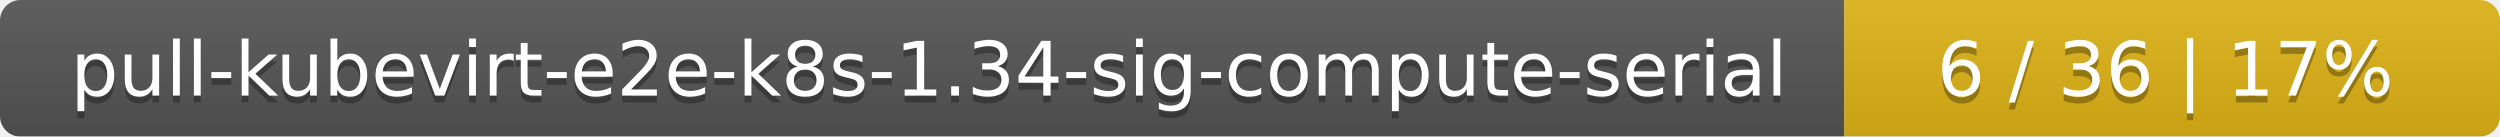
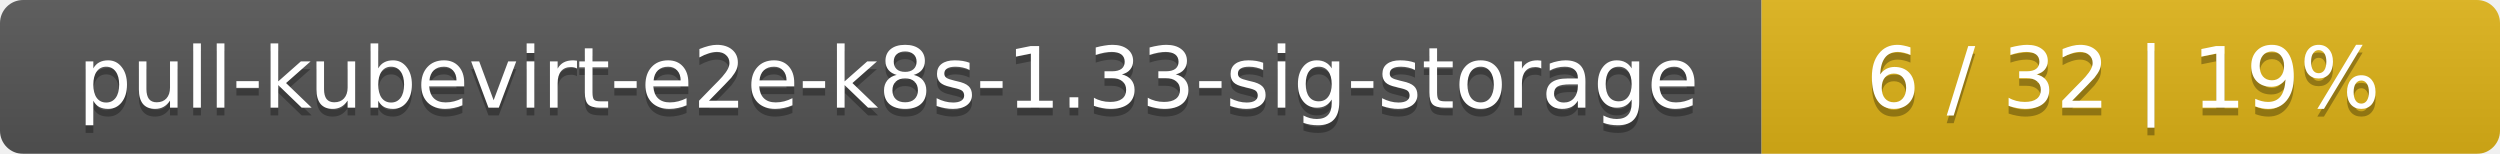
- <svg xmlns="http://www.w3.org/2000/svg" width="366" height="20">
+ <svg xmlns="http://www.w3.org/2000/svg" width="325" height="20">
  <linearGradient id="smooth" x2="0" y2="100%">
    <stop offset="0" stop-color="#bbb" stop-opacity=".1" />
    <stop offset="1" stop-opacity=".1" />
  </linearGradient>
  <mask id="round">
-     <rect width="366" height="20" rx="3" fill="#fff" />
+     <rect width="325" height="20" rx="3" fill="#fff" />
  </mask>
  <g mask="url(#round)">
-     <rect width="270" height="20" fill="#555" />
-     <rect x="270" width="96" height="20" fill="#dfb317" />
-     <rect width="366" height="20" fill="url(#smooth)" />
+     <rect width="229" height="20" fill="#555" />
+     <rect x="229" width="96" height="20" fill="#dfb317" />
+     <rect width="325" height="20" fill="url(#smooth)" />
  </g>
  <g fill="#fff" text-anchor="middle" font-family="DejaVu Sans,Verdana,Geneva,sans-serif" font-size="11">
-     <text x="136" y="15" fill="#010101" fill-opacity=".3">pull-kubevirt-e2e-k8s-1.34-sig-compute-serial</text>
-     <text x="136" y="14">pull-kubevirt-e2e-k8s-1.34-sig-compute-serial</text>
-     <text x="317" y="15" fill="#010101" fill-opacity=".3">6 / 36    |    17%</text>
-     <text x="317" y="14">6 / 36    |    17%</text>
+     <text x="115.5" y="15" fill="#010101" fill-opacity=".3">pull-kubevirt-e2e-k8s-1.33-sig-storage</text>
+     <text x="115.5" y="14">pull-kubevirt-e2e-k8s-1.33-sig-storage</text>
+     <text x="276" y="15" fill="#010101" fill-opacity=".3">6 / 32    |    19%</text>
+     <text x="276" y="14">6 / 32    |    19%</text>
  </g>
</svg>
